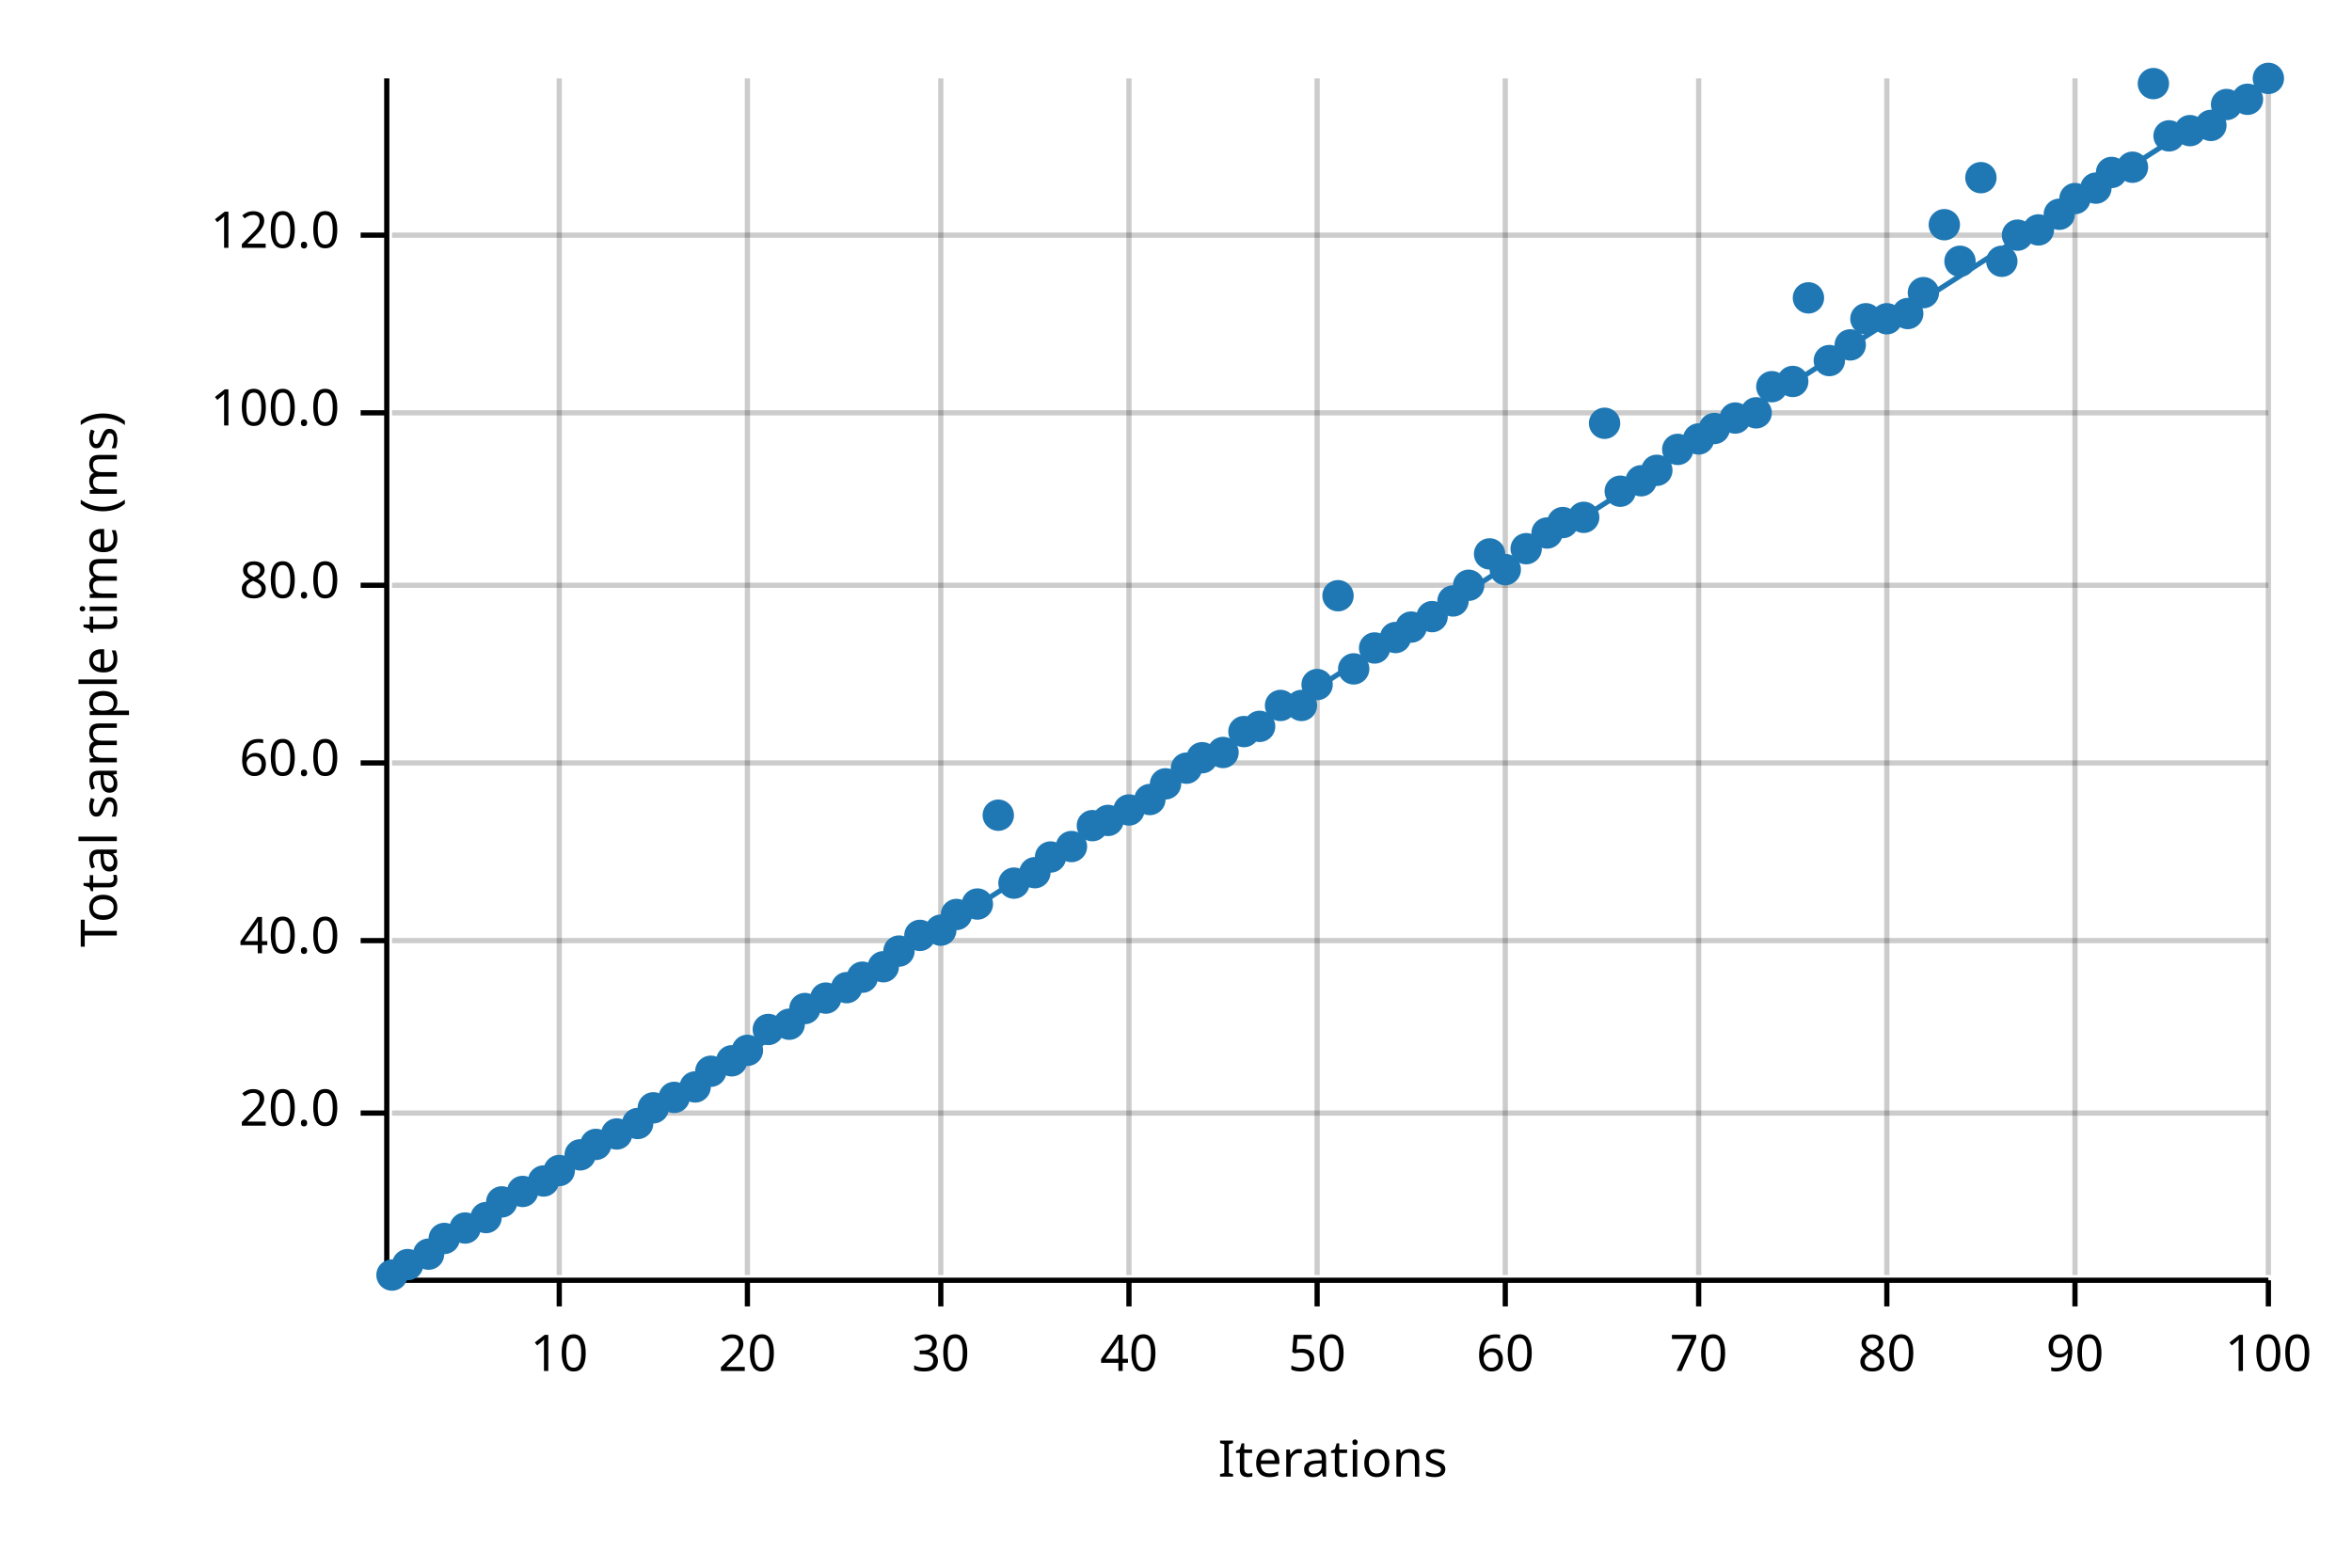
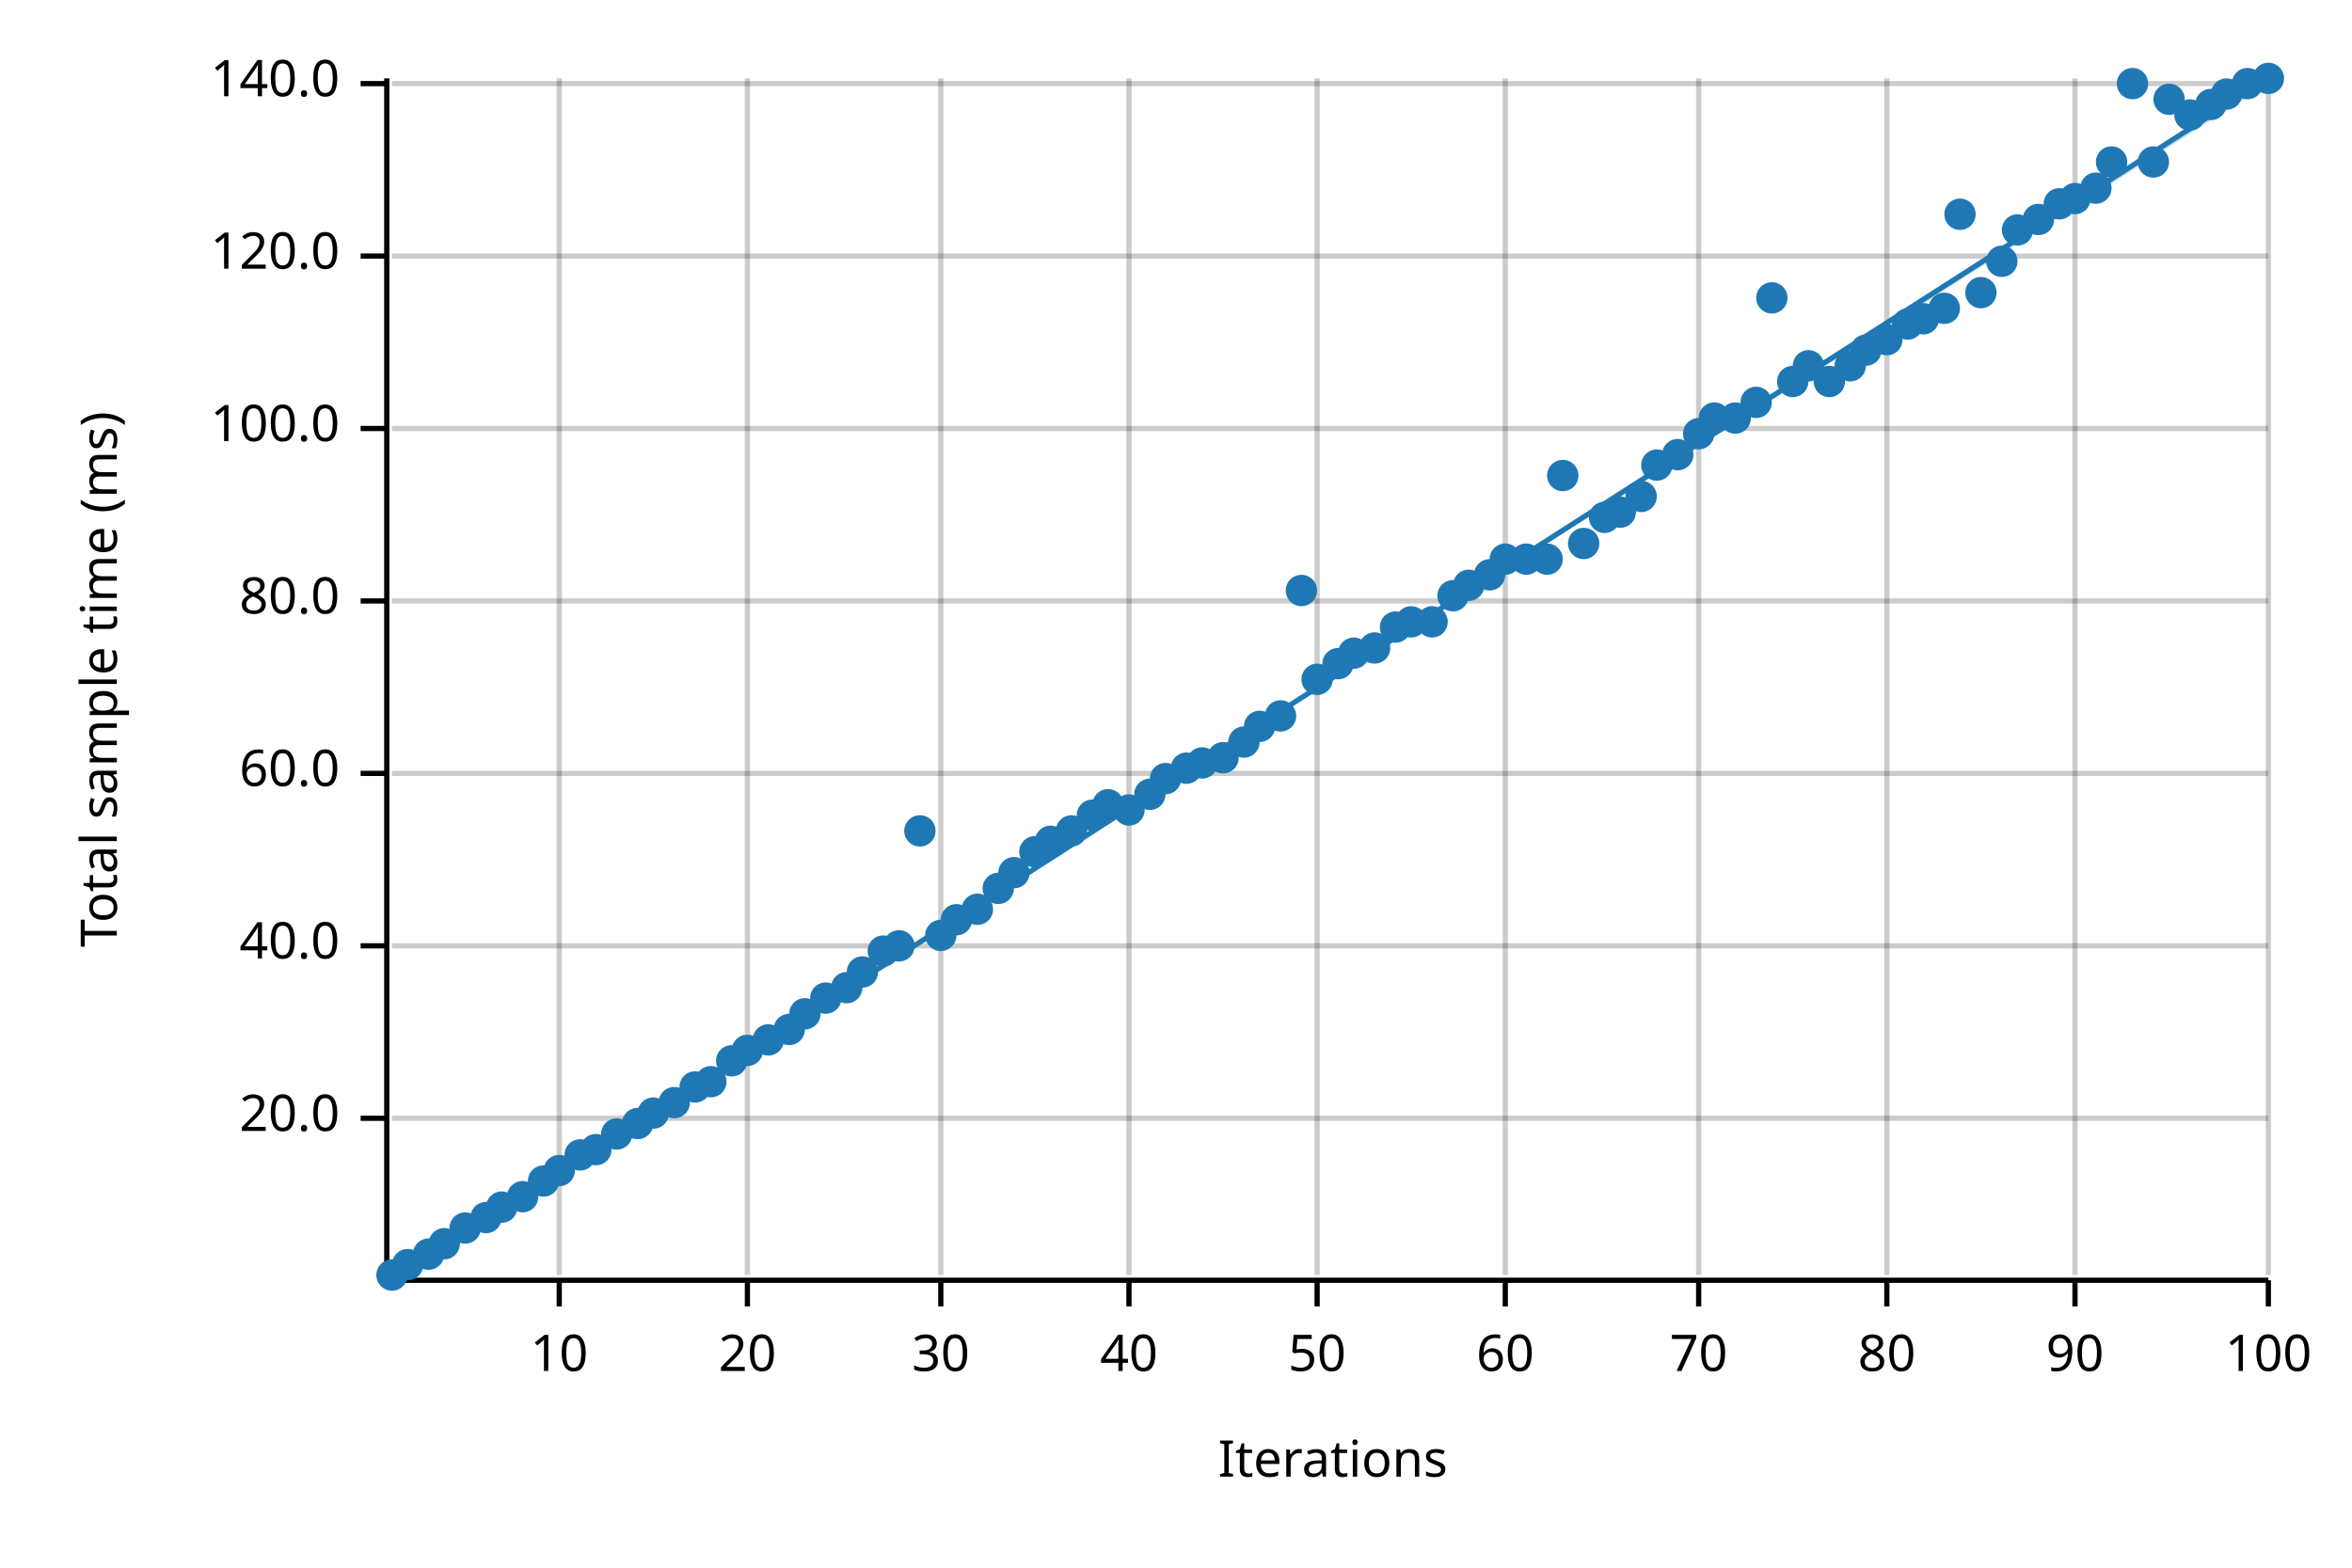
<svg xmlns="http://www.w3.org/2000/svg" width="450" height="300" viewBox="0 0 450 300">
  <text x="15" y="130" dy="0.76em" text-anchor="middle" font-family="sans-serif" font-size="9.677" opacity="1" fill="#000000" transform="rotate(270, 15, 130)">
Total sample time (ms)
</text>
  <text x="255" y="285" dy="-0.5ex" text-anchor="middle" font-family="sans-serif" font-size="9.677" opacity="1" fill="#000000">
Iterations
</text>
  <line opacity="0.2" stroke="#000000" stroke-width="1" x1="107" y1="244" x2="107" y2="15" />
  <line opacity="0.2" stroke="#000000" stroke-width="1" x1="143" y1="244" x2="143" y2="15" />
  <line opacity="0.2" stroke="#000000" stroke-width="1" x1="180" y1="244" x2="180" y2="15" />
  <line opacity="0.2" stroke="#000000" stroke-width="1" x1="216" y1="244" x2="216" y2="15" />
  <line opacity="0.2" stroke="#000000" stroke-width="1" x1="252" y1="244" x2="252" y2="15" />
  <line opacity="0.2" stroke="#000000" stroke-width="1" x1="288" y1="244" x2="288" y2="15" />
  <line opacity="0.2" stroke="#000000" stroke-width="1" x1="325" y1="244" x2="325" y2="15" />
  <line opacity="0.2" stroke="#000000" stroke-width="1" x1="361" y1="244" x2="361" y2="15" />
  <line opacity="0.2" stroke="#000000" stroke-width="1" x1="397" y1="244" x2="397" y2="15" />
  <line opacity="0.2" stroke="#000000" stroke-width="1" x1="434" y1="244" x2="434" y2="15" />
-   <line opacity="0.2" stroke="#000000" stroke-width="1" x1="75" y1="213" x2="434" y2="213" />
-   <line opacity="0.2" stroke="#000000" stroke-width="1" x1="75" y1="180" x2="434" y2="180" />
-   <line opacity="0.2" stroke="#000000" stroke-width="1" x1="75" y1="146" x2="434" y2="146" />
-   <line opacity="0.2" stroke="#000000" stroke-width="1" x1="75" y1="112" x2="434" y2="112" />
-   <line opacity="0.2" stroke="#000000" stroke-width="1" x1="75" y1="79" x2="434" y2="79" />
-   <line opacity="0.2" stroke="#000000" stroke-width="1" x1="75" y1="45" x2="434" y2="45" />
+   <line opacity="0.2" stroke="#000000" stroke-width="1" x1="75" y1="214" x2="434" y2="214" />
+   <line opacity="0.2" stroke="#000000" stroke-width="1" x1="75" y1="181" x2="434" y2="181" />
+   <line opacity="0.2" stroke="#000000" stroke-width="1" x1="75" y1="148" x2="434" y2="148" />
+   <line opacity="0.2" stroke="#000000" stroke-width="1" x1="75" y1="115" x2="434" y2="115" />
+   <line opacity="0.2" stroke="#000000" stroke-width="1" x1="75" y1="82" x2="434" y2="82" />
+   <line opacity="0.2" stroke="#000000" stroke-width="1" x1="75" y1="49" x2="434" y2="49" />
+   <line opacity="0.2" stroke="#000000" stroke-width="1" x1="75" y1="16" x2="434" y2="16" />
  <polyline fill="none" opacity="1" stroke="#000000" stroke-width="1" points="74,15 74,244 " />
-   <text x="65" y="213" dy="0.5ex" text-anchor="end" font-family="sans-serif" font-size="9.677" opacity="1" fill="#000000">
+   <text x="65" y="214" dy="0.5ex" text-anchor="end" font-family="sans-serif" font-size="9.677" opacity="1" fill="#000000">
20.0
</text>
-   <polyline fill="none" opacity="1" stroke="#000000" stroke-width="1" points="69,213 74,213 " />
-   <text x="65" y="180" dy="0.5ex" text-anchor="end" font-family="sans-serif" font-size="9.677" opacity="1" fill="#000000">
+   <polyline fill="none" opacity="1" stroke="#000000" stroke-width="1" points="69,214 74,214 " />
+   <text x="65" y="181" dy="0.5ex" text-anchor="end" font-family="sans-serif" font-size="9.677" opacity="1" fill="#000000">
40.0
</text>
-   <polyline fill="none" opacity="1" stroke="#000000" stroke-width="1" points="69,180 74,180 " />
-   <text x="65" y="146" dy="0.5ex" text-anchor="end" font-family="sans-serif" font-size="9.677" opacity="1" fill="#000000">
+   <polyline fill="none" opacity="1" stroke="#000000" stroke-width="1" points="69,181 74,181 " />
+   <text x="65" y="148" dy="0.5ex" text-anchor="end" font-family="sans-serif" font-size="9.677" opacity="1" fill="#000000">
60.0
</text>
-   <polyline fill="none" opacity="1" stroke="#000000" stroke-width="1" points="69,146 74,146 " />
-   <text x="65" y="112" dy="0.5ex" text-anchor="end" font-family="sans-serif" font-size="9.677" opacity="1" fill="#000000">
+   <polyline fill="none" opacity="1" stroke="#000000" stroke-width="1" points="69,148 74,148 " />
+   <text x="65" y="115" dy="0.5ex" text-anchor="end" font-family="sans-serif" font-size="9.677" opacity="1" fill="#000000">
80.0
</text>
-   <polyline fill="none" opacity="1" stroke="#000000" stroke-width="1" points="69,112 74,112 " />
-   <text x="65" y="79" dy="0.5ex" text-anchor="end" font-family="sans-serif" font-size="9.677" opacity="1" fill="#000000">
+   <polyline fill="none" opacity="1" stroke="#000000" stroke-width="1" points="69,115 74,115 " />
+   <text x="65" y="82" dy="0.5ex" text-anchor="end" font-family="sans-serif" font-size="9.677" opacity="1" fill="#000000">
100.0
</text>
-   <polyline fill="none" opacity="1" stroke="#000000" stroke-width="1" points="69,79 74,79 " />
-   <text x="65" y="45" dy="0.5ex" text-anchor="end" font-family="sans-serif" font-size="9.677" opacity="1" fill="#000000">
+   <polyline fill="none" opacity="1" stroke="#000000" stroke-width="1" points="69,82 74,82 " />
+   <text x="65" y="49" dy="0.5ex" text-anchor="end" font-family="sans-serif" font-size="9.677" opacity="1" fill="#000000">
120.0
</text>
-   <polyline fill="none" opacity="1" stroke="#000000" stroke-width="1" points="69,45 74,45 " />
+   <polyline fill="none" opacity="1" stroke="#000000" stroke-width="1" points="69,49 74,49 " />
+   <text x="65" y="16" dy="0.5ex" text-anchor="end" font-family="sans-serif" font-size="9.677" opacity="1" fill="#000000">
+ 140.0
+ </text>
+   <polyline fill="none" opacity="1" stroke="#000000" stroke-width="1" points="69,16 74,16 " />
  <polyline fill="none" opacity="1" stroke="#000000" stroke-width="1" points="75,245 434,245 " />
  <text x="107" y="255" dy="0.76em" text-anchor="middle" font-family="sans-serif" font-size="9.677" opacity="1" fill="#000000">
10
</text>
  <polyline fill="none" opacity="1" stroke="#000000" stroke-width="1" points="107,245 107,250 " />
  <text x="143" y="255" dy="0.76em" text-anchor="middle" font-family="sans-serif" font-size="9.677" opacity="1" fill="#000000">
20
</text>
  <polyline fill="none" opacity="1" stroke="#000000" stroke-width="1" points="143,245 143,250 " />
  <text x="180" y="255" dy="0.76em" text-anchor="middle" font-family="sans-serif" font-size="9.677" opacity="1" fill="#000000">
30
</text>
  <polyline fill="none" opacity="1" stroke="#000000" stroke-width="1" points="180,245 180,250 " />
  <text x="216" y="255" dy="0.76em" text-anchor="middle" font-family="sans-serif" font-size="9.677" opacity="1" fill="#000000">
40
</text>
  <polyline fill="none" opacity="1" stroke="#000000" stroke-width="1" points="216,245 216,250 " />
  <text x="252" y="255" dy="0.76em" text-anchor="middle" font-family="sans-serif" font-size="9.677" opacity="1" fill="#000000">
50
</text>
  <polyline fill="none" opacity="1" stroke="#000000" stroke-width="1" points="252,245 252,250 " />
  <text x="288" y="255" dy="0.76em" text-anchor="middle" font-family="sans-serif" font-size="9.677" opacity="1" fill="#000000">
60
</text>
  <polyline fill="none" opacity="1" stroke="#000000" stroke-width="1" points="288,245 288,250 " />
  <text x="325" y="255" dy="0.76em" text-anchor="middle" font-family="sans-serif" font-size="9.677" opacity="1" fill="#000000">
70
</text>
  <polyline fill="none" opacity="1" stroke="#000000" stroke-width="1" points="325,245 325,250 " />
  <text x="361" y="255" dy="0.76em" text-anchor="middle" font-family="sans-serif" font-size="9.677" opacity="1" fill="#000000">
80
</text>
  <polyline fill="none" opacity="1" stroke="#000000" stroke-width="1" points="361,245 361,250 " />
  <text x="397" y="255" dy="0.76em" text-anchor="middle" font-family="sans-serif" font-size="9.677" opacity="1" fill="#000000">
90
</text>
  <polyline fill="none" opacity="1" stroke="#000000" stroke-width="1" points="397,245 397,250 " />
  <text x="434" y="255" dy="0.76em" text-anchor="middle" font-family="sans-serif" font-size="9.677" opacity="1" fill="#000000">
100
</text>
  <polyline fill="none" opacity="1" stroke="#000000" stroke-width="1" points="434,245 434,250 " />
  <circle cx="75" cy="244" r="3" opacity="1" fill="#1F78B4" stroke="none" stroke-width="1" />
  <circle cx="78" cy="242" r="3" opacity="1" fill="#1F78B4" stroke="none" stroke-width="1" />
  <circle cx="82" cy="240" r="3" opacity="1" fill="#1F78B4" stroke="none" stroke-width="1" />
-   <circle cx="85" cy="237" r="3" opacity="1" fill="#1F78B4" stroke="none" stroke-width="1" />
+   <circle cx="85" cy="238" r="3" opacity="1" fill="#1F78B4" stroke="none" stroke-width="1" />
  <circle cx="89" cy="235" r="3" opacity="1" fill="#1F78B4" stroke="none" stroke-width="1" />
  <circle cx="93" cy="233" r="3" opacity="1" fill="#1F78B4" stroke="none" stroke-width="1" />
-   <circle cx="96" cy="230" r="3" opacity="1" fill="#1F78B4" stroke="none" stroke-width="1" />
-   <circle cx="100" cy="228" r="3" opacity="1" fill="#1F78B4" stroke="none" stroke-width="1" />
+   <circle cx="96" cy="231" r="3" opacity="1" fill="#1F78B4" stroke="none" stroke-width="1" />
+   <circle cx="100" cy="229" r="3" opacity="1" fill="#1F78B4" stroke="none" stroke-width="1" />
  <circle cx="104" cy="226" r="3" opacity="1" fill="#1F78B4" stroke="none" stroke-width="1" />
  <circle cx="107" cy="224" r="3" opacity="1" fill="#1F78B4" stroke="none" stroke-width="1" />
  <circle cx="111" cy="221" r="3" opacity="1" fill="#1F78B4" stroke="none" stroke-width="1" />
-   <circle cx="114" cy="219" r="3" opacity="1" fill="#1F78B4" stroke="none" stroke-width="1" />
+   <circle cx="114" cy="220" r="3" opacity="1" fill="#1F78B4" stroke="none" stroke-width="1" />
  <circle cx="118" cy="217" r="3" opacity="1" fill="#1F78B4" stroke="none" stroke-width="1" />
  <circle cx="122" cy="215" r="3" opacity="1" fill="#1F78B4" stroke="none" stroke-width="1" />
-   <circle cx="125" cy="212" r="3" opacity="1" fill="#1F78B4" stroke="none" stroke-width="1" />
-   <circle cx="129" cy="210" r="3" opacity="1" fill="#1F78B4" stroke="none" stroke-width="1" />
+   <circle cx="125" cy="213" r="3" opacity="1" fill="#1F78B4" stroke="none" stroke-width="1" />
+   <circle cx="129" cy="211" r="3" opacity="1" fill="#1F78B4" stroke="none" stroke-width="1" />
  <circle cx="133" cy="208" r="3" opacity="1" fill="#1F78B4" stroke="none" stroke-width="1" />
-   <circle cx="136" cy="205" r="3" opacity="1" fill="#1F78B4" stroke="none" stroke-width="1" />
+   <circle cx="136" cy="207" r="3" opacity="1" fill="#1F78B4" stroke="none" stroke-width="1" />
  <circle cx="140" cy="203" r="3" opacity="1" fill="#1F78B4" stroke="none" stroke-width="1" />
  <circle cx="143" cy="201" r="3" opacity="1" fill="#1F78B4" stroke="none" stroke-width="1" />
-   <circle cx="147" cy="197" r="3" opacity="1" fill="#1F78B4" stroke="none" stroke-width="1" />
-   <circle cx="151" cy="196" r="3" opacity="1" fill="#1F78B4" stroke="none" stroke-width="1" />
-   <circle cx="154" cy="193" r="3" opacity="1" fill="#1F78B4" stroke="none" stroke-width="1" />
+   <circle cx="147" cy="199" r="3" opacity="1" fill="#1F78B4" stroke="none" stroke-width="1" />
+   <circle cx="151" cy="197" r="3" opacity="1" fill="#1F78B4" stroke="none" stroke-width="1" />
+   <circle cx="154" cy="194" r="3" opacity="1" fill="#1F78B4" stroke="none" stroke-width="1" />
  <circle cx="158" cy="191" r="3" opacity="1" fill="#1F78B4" stroke="none" stroke-width="1" />
  <circle cx="162" cy="189" r="3" opacity="1" fill="#1F78B4" stroke="none" stroke-width="1" />
-   <circle cx="165" cy="187" r="3" opacity="1" fill="#1F78B4" stroke="none" stroke-width="1" />
-   <circle cx="169" cy="185" r="3" opacity="1" fill="#1F78B4" stroke="none" stroke-width="1" />
-   <circle cx="172" cy="182" r="3" opacity="1" fill="#1F78B4" stroke="none" stroke-width="1" />
-   <circle cx="176" cy="179" r="3" opacity="1" fill="#1F78B4" stroke="none" stroke-width="1" />
-   <circle cx="180" cy="178" r="3" opacity="1" fill="#1F78B4" stroke="none" stroke-width="1" />
-   <circle cx="183" cy="175" r="3" opacity="1" fill="#1F78B4" stroke="none" stroke-width="1" />
-   <circle cx="187" cy="173" r="3" opacity="1" fill="#1F78B4" stroke="none" stroke-width="1" />
-   <circle cx="191" cy="156" r="3" opacity="1" fill="#1F78B4" stroke="none" stroke-width="1" />
-   <circle cx="194" cy="169" r="3" opacity="1" fill="#1F78B4" stroke="none" stroke-width="1" />
-   <circle cx="198" cy="167" r="3" opacity="1" fill="#1F78B4" stroke="none" stroke-width="1" />
-   <circle cx="201" cy="164" r="3" opacity="1" fill="#1F78B4" stroke="none" stroke-width="1" />
-   <circle cx="205" cy="162" r="3" opacity="1" fill="#1F78B4" stroke="none" stroke-width="1" />
-   <circle cx="209" cy="158" r="3" opacity="1" fill="#1F78B4" stroke="none" stroke-width="1" />
-   <circle cx="212" cy="157" r="3" opacity="1" fill="#1F78B4" stroke="none" stroke-width="1" />
+   <circle cx="165" cy="186" r="3" opacity="1" fill="#1F78B4" stroke="none" stroke-width="1" />
+   <circle cx="169" cy="182" r="3" opacity="1" fill="#1F78B4" stroke="none" stroke-width="1" />
+   <circle cx="172" cy="181" r="3" opacity="1" fill="#1F78B4" stroke="none" stroke-width="1" />
+   <circle cx="176" cy="159" r="3" opacity="1" fill="#1F78B4" stroke="none" stroke-width="1" />
+   <circle cx="180" cy="179" r="3" opacity="1" fill="#1F78B4" stroke="none" stroke-width="1" />
+   <circle cx="183" cy="176" r="3" opacity="1" fill="#1F78B4" stroke="none" stroke-width="1" />
+   <circle cx="187" cy="174" r="3" opacity="1" fill="#1F78B4" stroke="none" stroke-width="1" />
+   <circle cx="191" cy="170" r="3" opacity="1" fill="#1F78B4" stroke="none" stroke-width="1" />
+   <circle cx="194" cy="167" r="3" opacity="1" fill="#1F78B4" stroke="none" stroke-width="1" />
+   <circle cx="198" cy="163" r="3" opacity="1" fill="#1F78B4" stroke="none" stroke-width="1" />
+   <circle cx="201" cy="161" r="3" opacity="1" fill="#1F78B4" stroke="none" stroke-width="1" />
+   <circle cx="205" cy="159" r="3" opacity="1" fill="#1F78B4" stroke="none" stroke-width="1" />
+   <circle cx="209" cy="156" r="3" opacity="1" fill="#1F78B4" stroke="none" stroke-width="1" />
+   <circle cx="212" cy="154" r="3" opacity="1" fill="#1F78B4" stroke="none" stroke-width="1" />
  <circle cx="216" cy="155" r="3" opacity="1" fill="#1F78B4" stroke="none" stroke-width="1" />
-   <circle cx="220" cy="153" r="3" opacity="1" fill="#1F78B4" stroke="none" stroke-width="1" />
-   <circle cx="223" cy="150" r="3" opacity="1" fill="#1F78B4" stroke="none" stroke-width="1" />
+   <circle cx="220" cy="152" r="3" opacity="1" fill="#1F78B4" stroke="none" stroke-width="1" />
+   <circle cx="223" cy="149" r="3" opacity="1" fill="#1F78B4" stroke="none" stroke-width="1" />
  <circle cx="227" cy="147" r="3" opacity="1" fill="#1F78B4" stroke="none" stroke-width="1" />
-   <circle cx="230" cy="145" r="3" opacity="1" fill="#1F78B4" stroke="none" stroke-width="1" />
-   <circle cx="234" cy="144" r="3" opacity="1" fill="#1F78B4" stroke="none" stroke-width="1" />
-   <circle cx="238" cy="140" r="3" opacity="1" fill="#1F78B4" stroke="none" stroke-width="1" />
+   <circle cx="230" cy="146" r="3" opacity="1" fill="#1F78B4" stroke="none" stroke-width="1" />
+   <circle cx="234" cy="145" r="3" opacity="1" fill="#1F78B4" stroke="none" stroke-width="1" />
+   <circle cx="238" cy="142" r="3" opacity="1" fill="#1F78B4" stroke="none" stroke-width="1" />
  <circle cx="241" cy="139" r="3" opacity="1" fill="#1F78B4" stroke="none" stroke-width="1" />
-   <circle cx="245" cy="135" r="3" opacity="1" fill="#1F78B4" stroke="none" stroke-width="1" />
-   <circle cx="249" cy="135" r="3" opacity="1" fill="#1F78B4" stroke="none" stroke-width="1" />
-   <circle cx="252" cy="131" r="3" opacity="1" fill="#1F78B4" stroke="none" stroke-width="1" />
-   <circle cx="256" cy="114" r="3" opacity="1" fill="#1F78B4" stroke="none" stroke-width="1" />
-   <circle cx="259" cy="128" r="3" opacity="1" fill="#1F78B4" stroke="none" stroke-width="1" />
+   <circle cx="245" cy="137" r="3" opacity="1" fill="#1F78B4" stroke="none" stroke-width="1" />
+   <circle cx="249" cy="113" r="3" opacity="1" fill="#1F78B4" stroke="none" stroke-width="1" />
+   <circle cx="252" cy="130" r="3" opacity="1" fill="#1F78B4" stroke="none" stroke-width="1" />
+   <circle cx="256" cy="127" r="3" opacity="1" fill="#1F78B4" stroke="none" stroke-width="1" />
+   <circle cx="259" cy="125" r="3" opacity="1" fill="#1F78B4" stroke="none" stroke-width="1" />
  <circle cx="263" cy="124" r="3" opacity="1" fill="#1F78B4" stroke="none" stroke-width="1" />
-   <circle cx="267" cy="122" r="3" opacity="1" fill="#1F78B4" stroke="none" stroke-width="1" />
-   <circle cx="270" cy="120" r="3" opacity="1" fill="#1F78B4" stroke="none" stroke-width="1" />
-   <circle cx="274" cy="118" r="3" opacity="1" fill="#1F78B4" stroke="none" stroke-width="1" />
-   <circle cx="278" cy="115" r="3" opacity="1" fill="#1F78B4" stroke="none" stroke-width="1" />
+   <circle cx="267" cy="120" r="3" opacity="1" fill="#1F78B4" stroke="none" stroke-width="1" />
+   <circle cx="270" cy="119" r="3" opacity="1" fill="#1F78B4" stroke="none" stroke-width="1" />
+   <circle cx="274" cy="119" r="3" opacity="1" fill="#1F78B4" stroke="none" stroke-width="1" />
+   <circle cx="278" cy="114" r="3" opacity="1" fill="#1F78B4" stroke="none" stroke-width="1" />
  <circle cx="281" cy="112" r="3" opacity="1" fill="#1F78B4" stroke="none" stroke-width="1" />
-   <circle cx="285" cy="106" r="3" opacity="1" fill="#1F78B4" stroke="none" stroke-width="1" />
-   <circle cx="288" cy="109" r="3" opacity="1" fill="#1F78B4" stroke="none" stroke-width="1" />
-   <circle cx="292" cy="105" r="3" opacity="1" fill="#1F78B4" stroke="none" stroke-width="1" />
-   <circle cx="296" cy="102" r="3" opacity="1" fill="#1F78B4" stroke="none" stroke-width="1" />
-   <circle cx="299" cy="100" r="3" opacity="1" fill="#1F78B4" stroke="none" stroke-width="1" />
-   <circle cx="303" cy="99" r="3" opacity="1" fill="#1F78B4" stroke="none" stroke-width="1" />
-   <circle cx="307" cy="81" r="3" opacity="1" fill="#1F78B4" stroke="none" stroke-width="1" />
-   <circle cx="310" cy="94" r="3" opacity="1" fill="#1F78B4" stroke="none" stroke-width="1" />
-   <circle cx="314" cy="92" r="3" opacity="1" fill="#1F78B4" stroke="none" stroke-width="1" />
-   <circle cx="317" cy="90" r="3" opacity="1" fill="#1F78B4" stroke="none" stroke-width="1" />
-   <circle cx="321" cy="86" r="3" opacity="1" fill="#1F78B4" stroke="none" stroke-width="1" />
-   <circle cx="325" cy="84" r="3" opacity="1" fill="#1F78B4" stroke="none" stroke-width="1" />
-   <circle cx="328" cy="82" r="3" opacity="1" fill="#1F78B4" stroke="none" stroke-width="1" />
+   <circle cx="285" cy="110" r="3" opacity="1" fill="#1F78B4" stroke="none" stroke-width="1" />
+   <circle cx="288" cy="107" r="3" opacity="1" fill="#1F78B4" stroke="none" stroke-width="1" />
+   <circle cx="292" cy="107" r="3" opacity="1" fill="#1F78B4" stroke="none" stroke-width="1" />
+   <circle cx="296" cy="107" r="3" opacity="1" fill="#1F78B4" stroke="none" stroke-width="1" />
+   <circle cx="299" cy="91" r="3" opacity="1" fill="#1F78B4" stroke="none" stroke-width="1" />
+   <circle cx="303" cy="104" r="3" opacity="1" fill="#1F78B4" stroke="none" stroke-width="1" />
+   <circle cx="307" cy="99" r="3" opacity="1" fill="#1F78B4" stroke="none" stroke-width="1" />
+   <circle cx="310" cy="98" r="3" opacity="1" fill="#1F78B4" stroke="none" stroke-width="1" />
+   <circle cx="314" cy="95" r="3" opacity="1" fill="#1F78B4" stroke="none" stroke-width="1" />
+   <circle cx="317" cy="89" r="3" opacity="1" fill="#1F78B4" stroke="none" stroke-width="1" />
+   <circle cx="321" cy="87" r="3" opacity="1" fill="#1F78B4" stroke="none" stroke-width="1" />
+   <circle cx="325" cy="83" r="3" opacity="1" fill="#1F78B4" stroke="none" stroke-width="1" />
+   <circle cx="328" cy="80" r="3" opacity="1" fill="#1F78B4" stroke="none" stroke-width="1" />
  <circle cx="332" cy="80" r="3" opacity="1" fill="#1F78B4" stroke="none" stroke-width="1" />
-   <circle cx="336" cy="79" r="3" opacity="1" fill="#1F78B4" stroke="none" stroke-width="1" />
-   <circle cx="339" cy="74" r="3" opacity="1" fill="#1F78B4" stroke="none" stroke-width="1" />
+   <circle cx="336" cy="77" r="3" opacity="1" fill="#1F78B4" stroke="none" stroke-width="1" />
+   <circle cx="339" cy="57" r="3" opacity="1" fill="#1F78B4" stroke="none" stroke-width="1" />
  <circle cx="343" cy="73" r="3" opacity="1" fill="#1F78B4" stroke="none" stroke-width="1" />
-   <circle cx="346" cy="57" r="3" opacity="1" fill="#1F78B4" stroke="none" stroke-width="1" />
-   <circle cx="350" cy="69" r="3" opacity="1" fill="#1F78B4" stroke="none" stroke-width="1" />
-   <circle cx="354" cy="66" r="3" opacity="1" fill="#1F78B4" stroke="none" stroke-width="1" />
-   <circle cx="357" cy="61" r="3" opacity="1" fill="#1F78B4" stroke="none" stroke-width="1" />
-   <circle cx="361" cy="61" r="3" opacity="1" fill="#1F78B4" stroke="none" stroke-width="1" />
-   <circle cx="365" cy="60" r="3" opacity="1" fill="#1F78B4" stroke="none" stroke-width="1" />
-   <circle cx="368" cy="56" r="3" opacity="1" fill="#1F78B4" stroke="none" stroke-width="1" />
-   <circle cx="372" cy="43" r="3" opacity="1" fill="#1F78B4" stroke="none" stroke-width="1" />
-   <circle cx="375" cy="50" r="3" opacity="1" fill="#1F78B4" stroke="none" stroke-width="1" />
-   <circle cx="379" cy="34" r="3" opacity="1" fill="#1F78B4" stroke="none" stroke-width="1" />
+   <circle cx="346" cy="70" r="3" opacity="1" fill="#1F78B4" stroke="none" stroke-width="1" />
+   <circle cx="350" cy="73" r="3" opacity="1" fill="#1F78B4" stroke="none" stroke-width="1" />
+   <circle cx="354" cy="70" r="3" opacity="1" fill="#1F78B4" stroke="none" stroke-width="1" />
+   <circle cx="357" cy="67" r="3" opacity="1" fill="#1F78B4" stroke="none" stroke-width="1" />
+   <circle cx="361" cy="65" r="3" opacity="1" fill="#1F78B4" stroke="none" stroke-width="1" />
+   <circle cx="365" cy="62" r="3" opacity="1" fill="#1F78B4" stroke="none" stroke-width="1" />
+   <circle cx="368" cy="61" r="3" opacity="1" fill="#1F78B4" stroke="none" stroke-width="1" />
+   <circle cx="372" cy="59" r="3" opacity="1" fill="#1F78B4" stroke="none" stroke-width="1" />
+   <circle cx="375" cy="41" r="3" opacity="1" fill="#1F78B4" stroke="none" stroke-width="1" />
+   <circle cx="379" cy="56" r="3" opacity="1" fill="#1F78B4" stroke="none" stroke-width="1" />
  <circle cx="383" cy="50" r="3" opacity="1" fill="#1F78B4" stroke="none" stroke-width="1" />
-   <circle cx="386" cy="45" r="3" opacity="1" fill="#1F78B4" stroke="none" stroke-width="1" />
-   <circle cx="390" cy="44" r="3" opacity="1" fill="#1F78B4" stroke="none" stroke-width="1" />
-   <circle cx="394" cy="41" r="3" opacity="1" fill="#1F78B4" stroke="none" stroke-width="1" />
+   <circle cx="386" cy="44" r="3" opacity="1" fill="#1F78B4" stroke="none" stroke-width="1" />
+   <circle cx="390" cy="42" r="3" opacity="1" fill="#1F78B4" stroke="none" stroke-width="1" />
+   <circle cx="394" cy="39" r="3" opacity="1" fill="#1F78B4" stroke="none" stroke-width="1" />
  <circle cx="397" cy="38" r="3" opacity="1" fill="#1F78B4" stroke="none" stroke-width="1" />
  <circle cx="401" cy="36" r="3" opacity="1" fill="#1F78B4" stroke="none" stroke-width="1" />
-   <circle cx="404" cy="33" r="3" opacity="1" fill="#1F78B4" stroke="none" stroke-width="1" />
-   <circle cx="408" cy="32" r="3" opacity="1" fill="#1F78B4" stroke="none" stroke-width="1" />
-   <circle cx="412" cy="16" r="3" opacity="1" fill="#1F78B4" stroke="none" stroke-width="1" />
-   <circle cx="415" cy="26" r="3" opacity="1" fill="#1F78B4" stroke="none" stroke-width="1" />
-   <circle cx="419" cy="25" r="3" opacity="1" fill="#1F78B4" stroke="none" stroke-width="1" />
-   <circle cx="423" cy="24" r="3" opacity="1" fill="#1F78B4" stroke="none" stroke-width="1" />
-   <circle cx="426" cy="20" r="3" opacity="1" fill="#1F78B4" stroke="none" stroke-width="1" />
-   <circle cx="430" cy="19" r="3" opacity="1" fill="#1F78B4" stroke="none" stroke-width="1" />
+   <circle cx="404" cy="31" r="3" opacity="1" fill="#1F78B4" stroke="none" stroke-width="1" />
+   <circle cx="408" cy="16" r="3" opacity="1" fill="#1F78B4" stroke="none" stroke-width="1" />
+   <circle cx="412" cy="31" r="3" opacity="1" fill="#1F78B4" stroke="none" stroke-width="1" />
+   <circle cx="415" cy="19" r="3" opacity="1" fill="#1F78B4" stroke="none" stroke-width="1" />
+   <circle cx="419" cy="22" r="3" opacity="1" fill="#1F78B4" stroke="none" stroke-width="1" />
+   <circle cx="423" cy="20" r="3" opacity="1" fill="#1F78B4" stroke="none" stroke-width="1" />
+   <circle cx="426" cy="18" r="3" opacity="1" fill="#1F78B4" stroke="none" stroke-width="1" />
+   <circle cx="430" cy="16" r="3" opacity="1" fill="#1F78B4" stroke="none" stroke-width="1" />
  <circle cx="434" cy="15" r="3" opacity="1" fill="#1F78B4" stroke="none" stroke-width="1" />
  <polyline fill="none" opacity="1" stroke="#1F78B4" stroke-width="1" points="75,245 434,15 " />
-   <polygon opacity="0.25" fill="#1F78B4" points="75,245 434,15 434,15 " />
+   <polygon opacity="0.25" fill="#1F78B4" points="75,245 434,16 434,15 " />
</svg>
